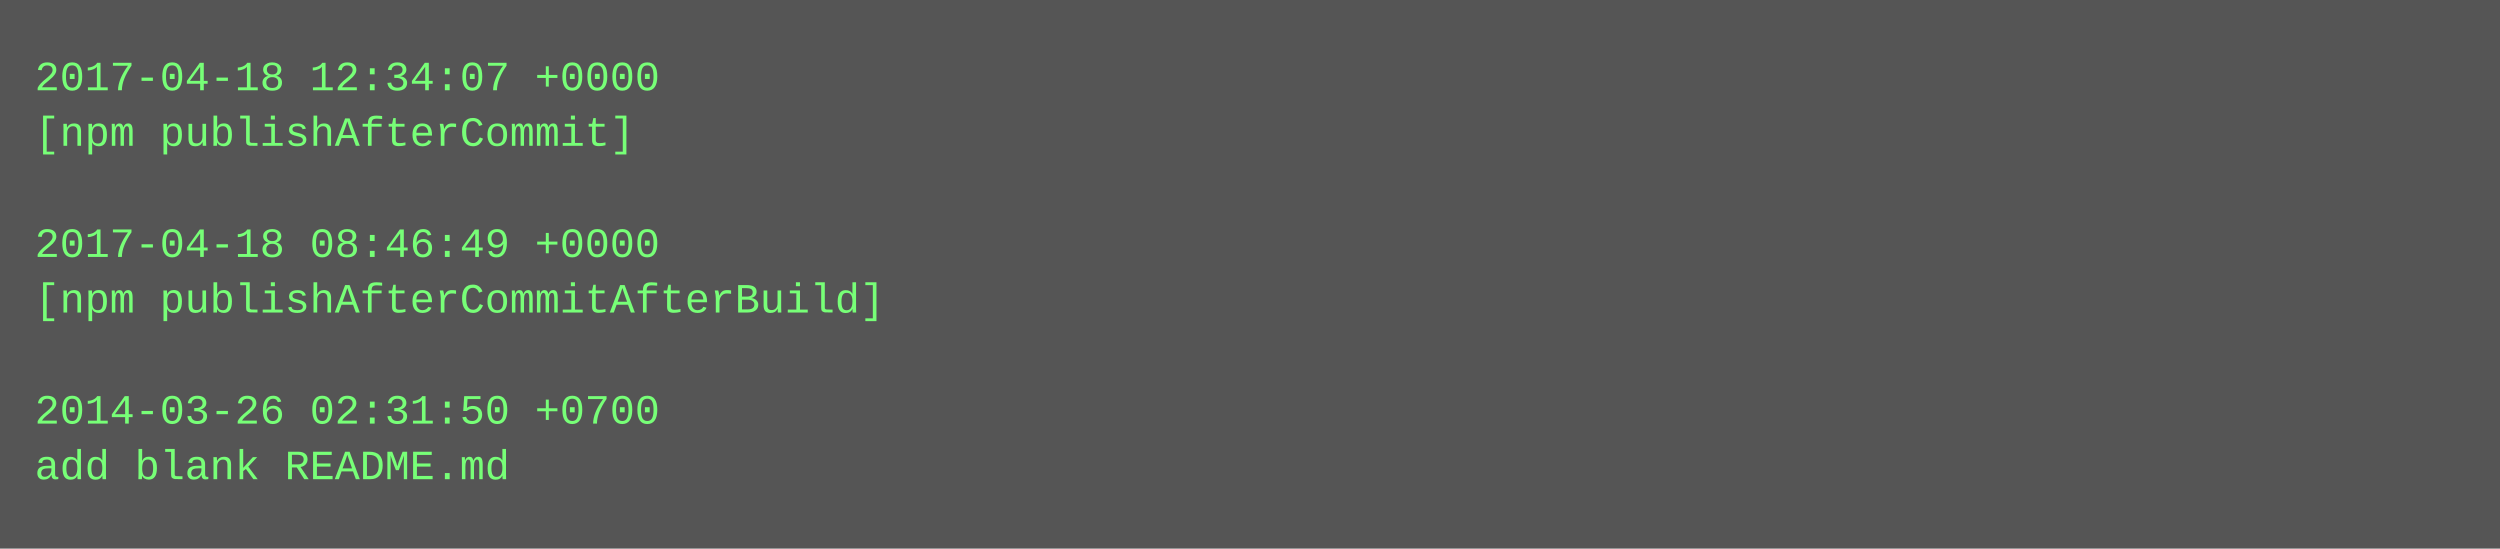
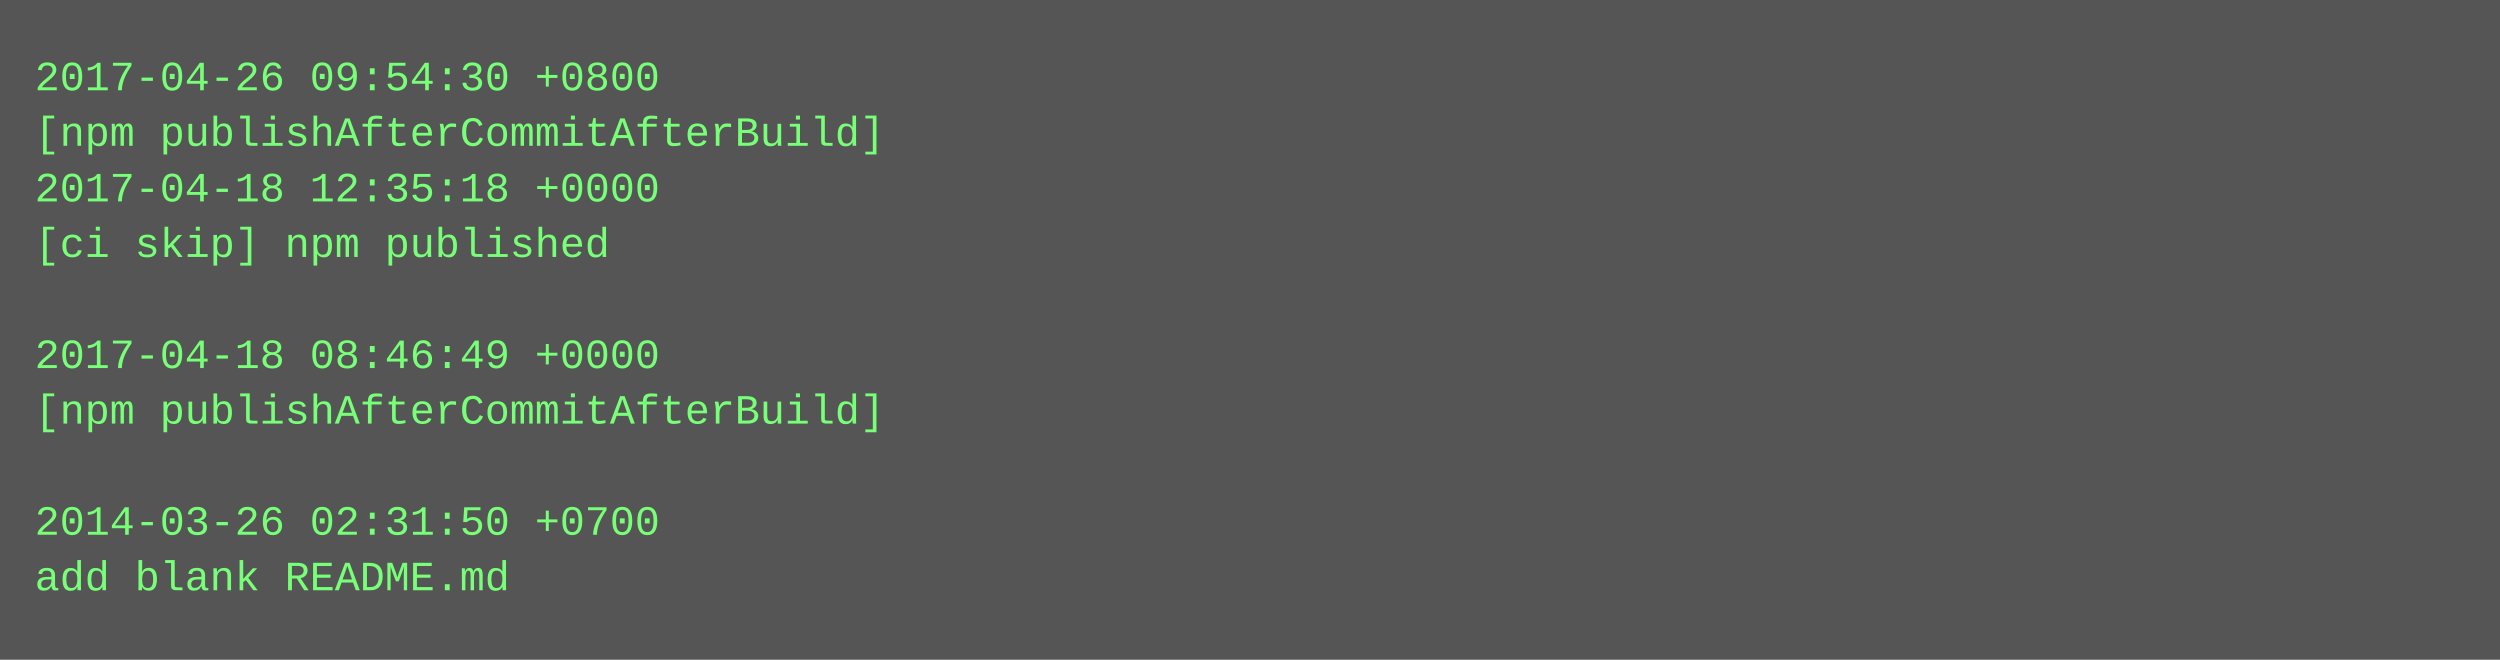
- <svg xmlns="http://www.w3.org/2000/svg" height="158" width="720">
-   <rect height="158" fill="#555" width="720" />
+ <svg xmlns="http://www.w3.org/2000/svg" height="190" width="720">
+   <rect height="190" fill="#555" width="720" />
  <text fill="#7f7" font-family="Courier New" font-size="12" xml:space="preserve">
-     <tspan x="10" y="26">2017-04-18 12:34:07 +0000</tspan>
-     <tspan x="10" y="42">[npm publishAfterCommit]</tspan>
-     <tspan x="10" y="58" />
-     <tspan x="10" y="74">2017-04-18 08:46:49 +0000</tspan>
-     <tspan x="10" y="90">[npm publishAfterCommitAfterBuild]</tspan>
-     <tspan x="10" y="106" />
-     <tspan x="10" y="122">2014-03-26 02:31:50 +0700</tspan>
-     <tspan x="10" y="138">add blank README.md</tspan>
+     <tspan x="10" y="26">2017-04-26 09:54:30 +0800</tspan>
+     <tspan x="10" y="42">[npm publishAfterCommitAfterBuild]</tspan>
+     <tspan x="10" y="58">2017-04-18 12:35:18 +0000</tspan>
+     <tspan x="10" y="74">[ci skip] npm published</tspan>
+     <tspan x="10" y="90" />
+     <tspan x="10" y="106">2017-04-18 08:46:49 +0000</tspan>
+     <tspan x="10" y="122">[npm publishAfterCommitAfterBuild]</tspan>
+     <tspan x="10" y="138" />
+     <tspan x="10" y="154">2014-03-26 02:31:50 +0700</tspan>
+     <tspan x="10" y="170">add blank README.md</tspan>
  </text>
</svg>
